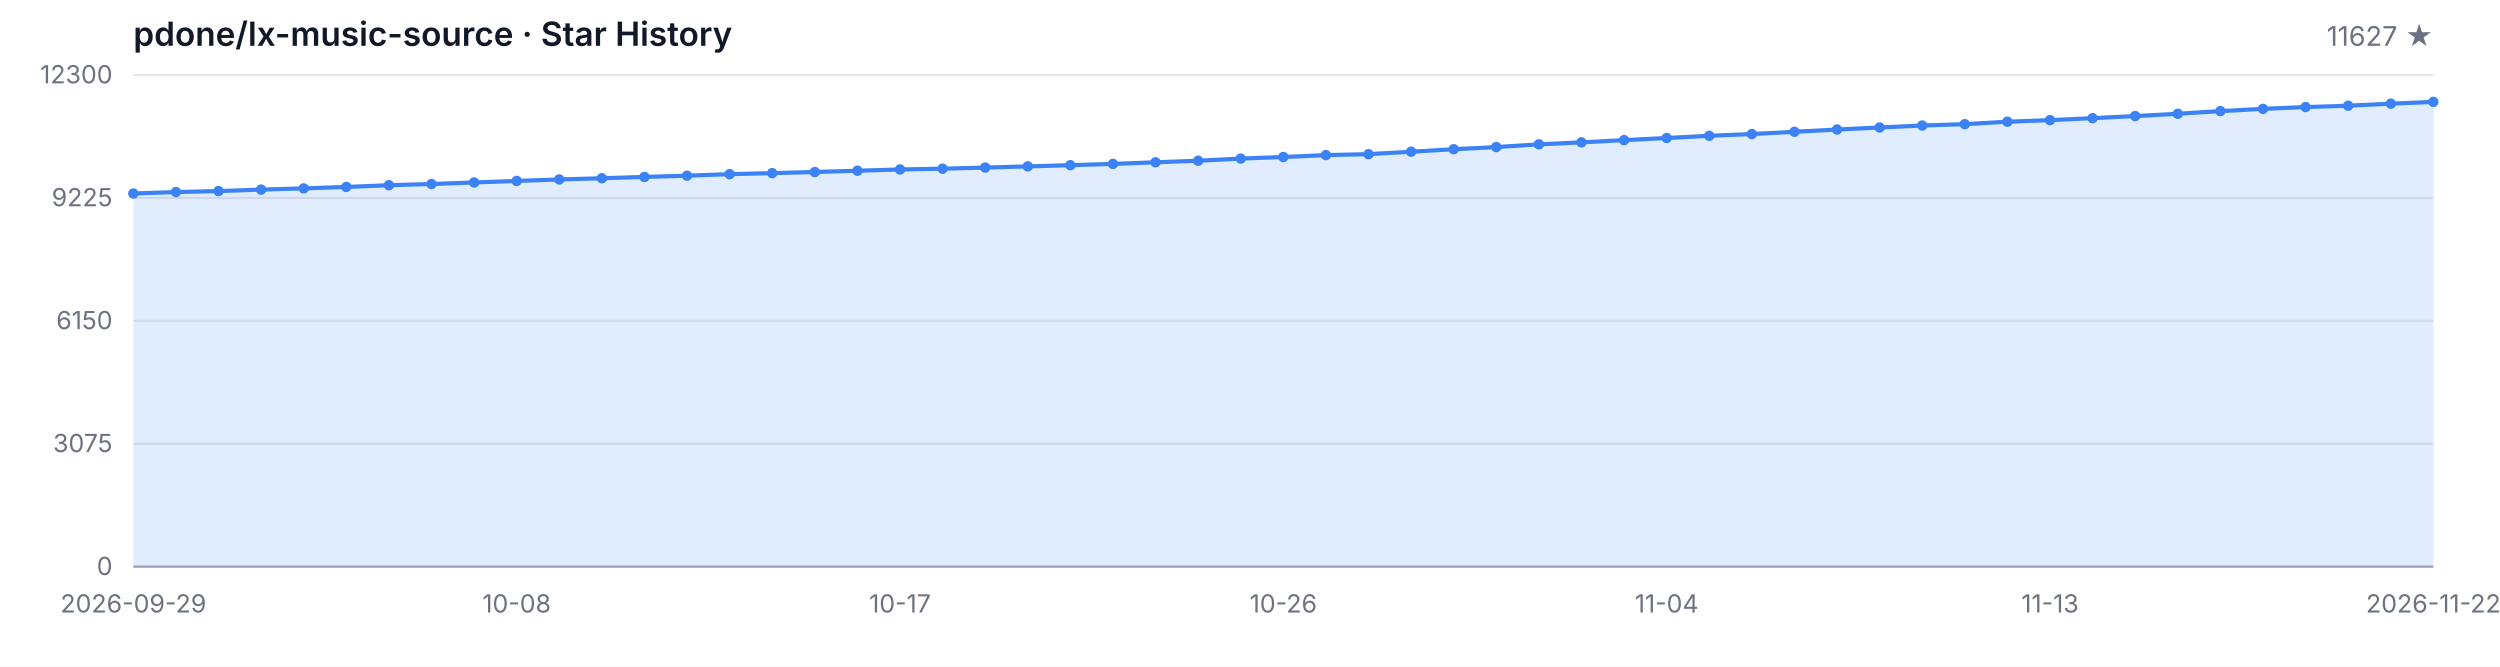
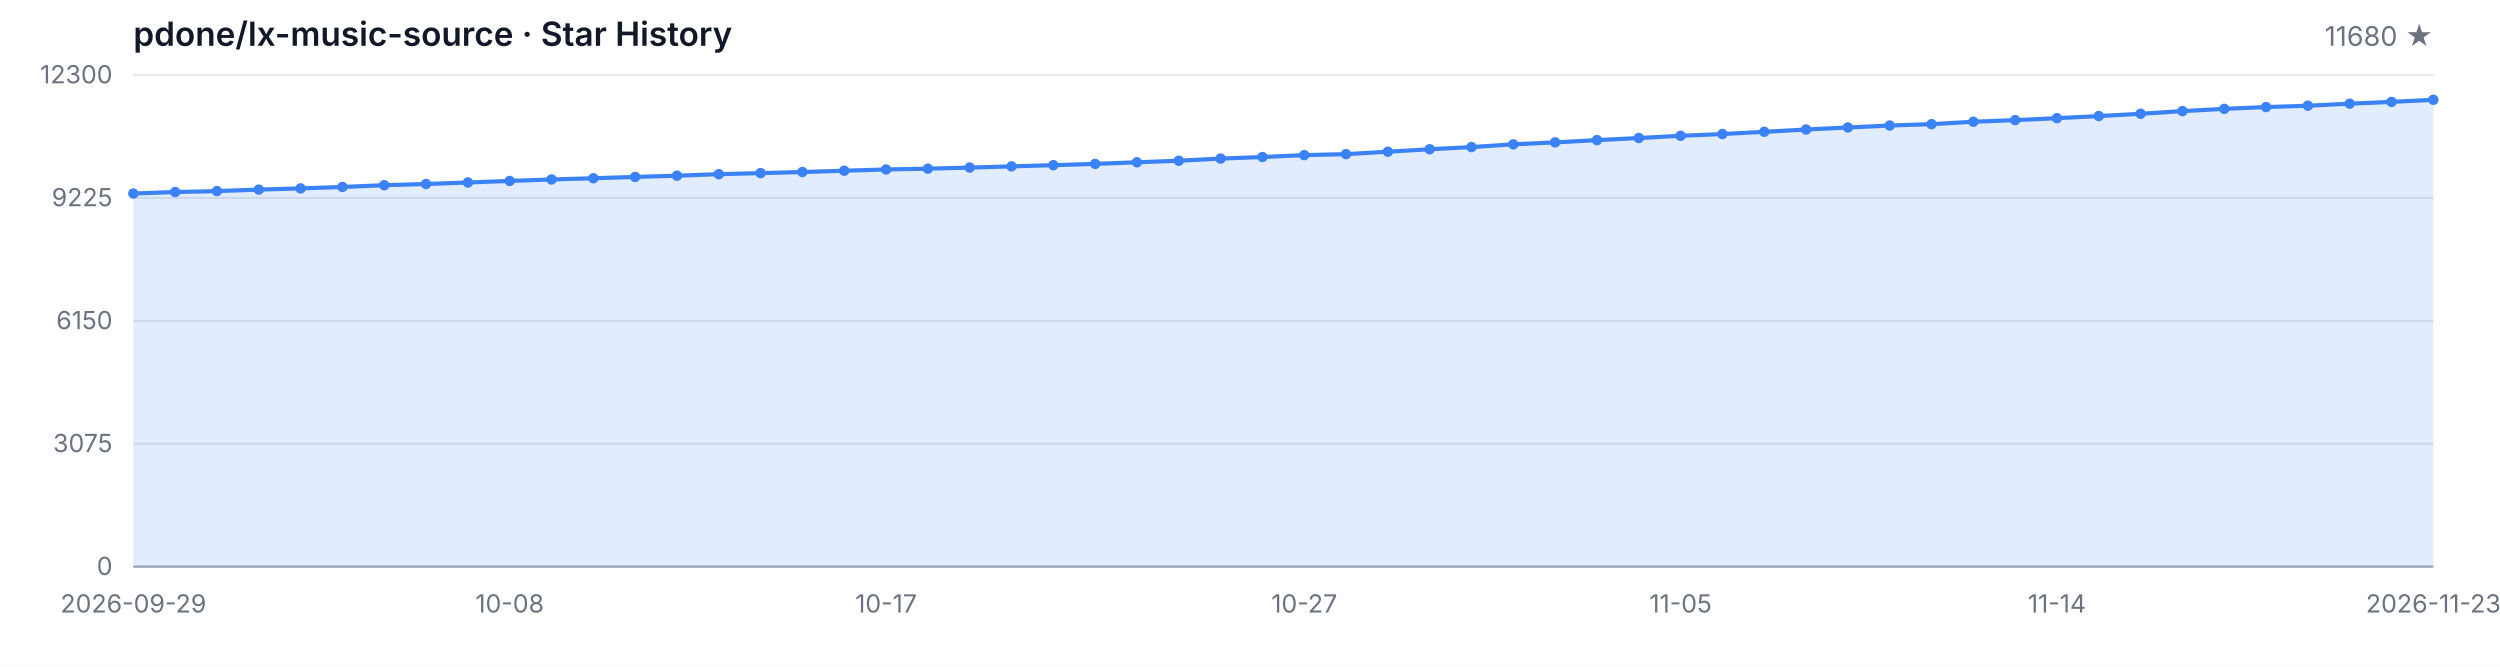
<svg xmlns="http://www.w3.org/2000/svg" width="1200" height="320" viewBox="0 0 1200 320" role="img" aria-label="Star History">
  <style>
  .bg { fill: #ffffff; }
  .grid { stroke: #e5e7eb; stroke-width: 1; }
  .axis { stroke: #9ca3af; stroke-width: 1; }
  .area { fill: rgba(59, 130, 246, 0.15); }
  .line { fill: none; stroke: #3b82f6; stroke-width: 2; stroke-linejoin: round; stroke-linecap: round; }
  .dot { fill: #3b82f6; }
  .tlabel { fill: #6b7280; font-family: -apple-system, BlinkMacSystemFont, 'Segoe UI', sans-serif; font-size: 12px; }
  .title { fill: #111827; font-family: -apple-system, BlinkMacSystemFont, 'Segoe UI', sans-serif; font-size: 16px; font-weight: 600; }
  .subtitle { fill: #6b7280; font-family: -apple-system, BlinkMacSystemFont, 'Segoe UI', sans-serif; font-size: 13px; }
  @media (prefers-color-scheme: dark) {
    .bg { fill: #0d1117; }
    .grid { stroke: #21262d; }
    .axis { stroke: #484f58; }
    .area { fill: rgba(58, 132, 255, 0.18); }
    .line { stroke: #58a6ff; }
    .dot { fill: #58a6ff; }
    .tlabel { fill: #8b949e; }
    .title { fill: #c9d1d9; }
    .subtitle { fill: #8b949e; }
  }
</style>
  <rect class="bg" width="1200" height="320" />
  <text class="title" x="64" y="22">pdone/lx-music-source · Star History</text>
-   <text class="subtitle" x="1168" y="22" text-anchor="end">11627 ★</text>
+   <text class="subtitle" x="1168" y="22" text-anchor="end">11680 ★</text>
  <line class="grid" x1="64" y1="272.00" x2="1168" y2="272.00" />
  <line class="grid" x1="64" y1="213.00" x2="1168" y2="213.00" />
  <line class="grid" x1="64" y1="154.00" x2="1168" y2="154.00" />
  <line class="grid" x1="64" y1="95.00" x2="1168" y2="95.00" />
  <line class="grid" x1="64" y1="36.00" x2="1168" y2="36.00" />
  <text class="tlabel" x="54" y="276.00" text-anchor="end">0</text>
  <text class="tlabel" x="54" y="217.00" text-anchor="end">3075</text>
  <text class="tlabel" x="54" y="158.00" text-anchor="end">6150</text>
  <text class="tlabel" x="54" y="99.00" text-anchor="end">9225</text>
  <text class="tlabel" x="54" y="40.00" text-anchor="end">12300</text>
  <line class="axis" x1="64" y1="272" x2="1168" y2="272" />
-   <path class="area" d="M 64.00 272.00 L 64.00 92.89 L 84.44 92.18 L 104.89 91.72 L 125.33 91.01 L 145.78 90.43 L 166.22 89.74 L 186.67 88.90 L 207.11 88.32 L 227.56 87.59 L 248.00 86.85 L 268.44 86.14 L 288.89 85.56 L 309.33 84.93 L 329.78 84.33 L 350.22 83.60 L 370.67 83.10 L 391.11 82.57 L 411.56 81.95 L 432.00 81.34 L 452.44 80.97 L 472.89 80.44 L 493.33 79.86 L 513.78 79.29 L 534.22 78.67 L 554.67 77.90 L 575.11 77.14 L 595.56 76.12 L 616.00 75.37 L 636.44 74.45 L 656.89 73.99 L 677.33 72.82 L 697.78 71.63 L 718.22 70.59 L 738.67 69.27 L 759.11 68.33 L 779.56 67.26 L 800.00 66.24 L 820.44 65.18 L 840.89 64.34 L 861.33 63.26 L 881.78 62.17 L 902.22 61.19 L 922.67 60.25 L 943.11 59.60 L 963.56 58.43 L 984.00 57.66 L 1004.44 56.72 L 1024.89 55.71 L 1045.33 54.61 L 1065.78 53.33 L 1086.22 52.25 L 1106.67 51.39 L 1127.11 50.74 L 1147.56 49.76 L 1168.00 48.91 L 1168.00 272.00 Z" />
-   <path class="line" d="M 64.00 92.89 L 84.44 92.18 L 104.89 91.72 L 125.33 91.01 L 145.78 90.43 L 166.22 89.74 L 186.67 88.90 L 207.11 88.32 L 227.56 87.59 L 248.00 86.85 L 268.44 86.14 L 288.89 85.56 L 309.33 84.93 L 329.78 84.33 L 350.22 83.60 L 370.67 83.10 L 391.11 82.57 L 411.56 81.95 L 432.00 81.34 L 452.44 80.97 L 472.89 80.44 L 493.33 79.86 L 513.78 79.29 L 534.22 78.67 L 554.67 77.90 L 575.11 77.14 L 595.56 76.12 L 616.00 75.37 L 636.44 74.45 L 656.89 73.99 L 677.33 72.82 L 697.78 71.63 L 718.22 70.59 L 738.67 69.27 L 759.11 68.33 L 779.56 67.26 L 800.00 66.24 L 820.44 65.18 L 840.89 64.34 L 861.33 63.26 L 881.78 62.17 L 902.22 61.19 L 922.67 60.25 L 943.11 59.60 L 963.56 58.43 L 984.00 57.66 L 1004.44 56.72 L 1024.89 55.71 L 1045.33 54.61 L 1065.78 53.33 L 1086.22 52.25 L 1106.67 51.39 L 1127.11 50.74 L 1147.56 49.76 L 1168.00 48.91" />
+   <path class="area" d="M 64.00 272.00 L 64.00 92.89 L 84.07 92.18 L 104.15 91.72 L 124.22 91.01 L 144.29 90.43 L 164.36 89.74 L 184.44 88.90 L 204.51 88.32 L 224.58 87.59 L 244.65 86.85 L 264.73 86.14 L 284.80 85.56 L 304.87 84.93 L 324.95 84.33 L 345.02 83.60 L 365.09 83.10 L 385.16 82.57 L 405.24 81.95 L 425.31 81.34 L 445.38 80.97 L 465.45 80.44 L 485.53 79.86 L 505.60 79.29 L 525.67 78.67 L 545.75 77.90 L 565.82 77.14 L 585.89 76.12 L 605.96 75.37 L 626.04 74.45 L 646.11 73.99 L 666.18 72.82 L 686.25 71.63 L 706.33 70.59 L 726.40 69.27 L 746.47 68.33 L 766.55 67.26 L 786.62 66.24 L 806.69 65.18 L 826.76 64.34 L 846.84 63.26 L 866.91 62.17 L 886.98 61.19 L 907.05 60.25 L 927.13 59.60 L 947.20 58.43 L 967.27 57.66 L 987.35 56.72 L 1007.42 55.71 L 1027.49 54.61 L 1047.56 53.33 L 1067.64 52.25 L 1087.71 51.39 L 1107.78 50.74 L 1127.85 49.76 L 1147.93 48.91 L 1168.00 47.90 L 1168.00 272.00 Z" />
+   <path class="line" d="M 64.00 92.89 L 84.07 92.18 L 104.15 91.72 L 124.22 91.01 L 144.29 90.43 L 164.36 89.74 L 184.44 88.90 L 204.51 88.32 L 224.58 87.59 L 244.65 86.85 L 264.73 86.14 L 284.80 85.56 L 304.87 84.93 L 324.95 84.33 L 345.02 83.60 L 365.09 83.10 L 385.16 82.57 L 405.24 81.95 L 425.31 81.34 L 445.38 80.97 L 465.45 80.44 L 485.53 79.86 L 505.60 79.29 L 525.67 78.67 L 545.75 77.90 L 565.82 77.14 L 585.89 76.12 L 605.96 75.37 L 626.04 74.45 L 646.11 73.99 L 666.18 72.82 L 686.25 71.63 L 706.33 70.59 L 726.40 69.27 L 746.47 68.33 L 766.55 67.26 L 786.62 66.24 L 806.69 65.18 L 826.76 64.34 L 846.84 63.26 L 866.91 62.17 L 886.98 61.19 L 907.05 60.25 L 927.13 59.60 L 947.20 58.43 L 967.27 57.66 L 987.35 56.72 L 1007.42 55.71 L 1027.49 54.61 L 1047.56 53.33 L 1067.64 52.25 L 1087.71 51.39 L 1107.78 50.74 L 1127.85 49.76 L 1147.93 48.91 L 1168.00 47.90" />
  <circle class="dot" cx="64.00" cy="92.89" r="2.5" />
-   <circle class="dot" cx="84.44" cy="92.18" r="2.5" />
-   <circle class="dot" cx="104.89" cy="91.72" r="2.5" />
-   <circle class="dot" cx="125.33" cy="91.01" r="2.5" />
-   <circle class="dot" cx="145.78" cy="90.43" r="2.5" />
-   <circle class="dot" cx="166.22" cy="89.74" r="2.5" />
-   <circle class="dot" cx="186.67" cy="88.90" r="2.5" />
-   <circle class="dot" cx="207.11" cy="88.32" r="2.5" />
-   <circle class="dot" cx="227.56" cy="87.59" r="2.5" />
-   <circle class="dot" cx="248.00" cy="86.85" r="2.5" />
-   <circle class="dot" cx="268.44" cy="86.14" r="2.5" />
-   <circle class="dot" cx="288.89" cy="85.56" r="2.5" />
-   <circle class="dot" cx="309.33" cy="84.93" r="2.5" />
-   <circle class="dot" cx="329.78" cy="84.33" r="2.5" />
-   <circle class="dot" cx="350.22" cy="83.60" r="2.5" />
-   <circle class="dot" cx="370.67" cy="83.10" r="2.5" />
-   <circle class="dot" cx="391.11" cy="82.57" r="2.5" />
-   <circle class="dot" cx="411.56" cy="81.95" r="2.5" />
-   <circle class="dot" cx="432.00" cy="81.34" r="2.5" />
-   <circle class="dot" cx="452.44" cy="80.97" r="2.5" />
-   <circle class="dot" cx="472.89" cy="80.44" r="2.5" />
-   <circle class="dot" cx="493.33" cy="79.86" r="2.5" />
-   <circle class="dot" cx="513.78" cy="79.29" r="2.5" />
-   <circle class="dot" cx="534.22" cy="78.67" r="2.5" />
-   <circle class="dot" cx="554.67" cy="77.90" r="2.5" />
-   <circle class="dot" cx="575.11" cy="77.14" r="2.5" />
-   <circle class="dot" cx="595.56" cy="76.12" r="2.5" />
-   <circle class="dot" cx="616.00" cy="75.37" r="2.5" />
-   <circle class="dot" cx="636.44" cy="74.45" r="2.5" />
-   <circle class="dot" cx="656.89" cy="73.99" r="2.5" />
-   <circle class="dot" cx="677.33" cy="72.82" r="2.5" />
-   <circle class="dot" cx="697.78" cy="71.63" r="2.5" />
-   <circle class="dot" cx="718.22" cy="70.59" r="2.5" />
-   <circle class="dot" cx="738.67" cy="69.27" r="2.5" />
-   <circle class="dot" cx="759.11" cy="68.33" r="2.5" />
-   <circle class="dot" cx="779.56" cy="67.26" r="2.5" />
-   <circle class="dot" cx="800.00" cy="66.24" r="2.5" />
-   <circle class="dot" cx="820.44" cy="65.18" r="2.5" />
-   <circle class="dot" cx="840.89" cy="64.34" r="2.5" />
-   <circle class="dot" cx="861.33" cy="63.26" r="2.5" />
-   <circle class="dot" cx="881.78" cy="62.17" r="2.5" />
-   <circle class="dot" cx="902.22" cy="61.19" r="2.5" />
-   <circle class="dot" cx="922.67" cy="60.25" r="2.5" />
-   <circle class="dot" cx="943.11" cy="59.60" r="2.5" />
-   <circle class="dot" cx="963.56" cy="58.43" r="2.5" />
-   <circle class="dot" cx="984.00" cy="57.66" r="2.5" />
-   <circle class="dot" cx="1004.44" cy="56.72" r="2.5" />
-   <circle class="dot" cx="1024.89" cy="55.71" r="2.5" />
-   <circle class="dot" cx="1045.33" cy="54.61" r="2.5" />
-   <circle class="dot" cx="1065.78" cy="53.33" r="2.5" />
-   <circle class="dot" cx="1086.22" cy="52.25" r="2.5" />
-   <circle class="dot" cx="1106.67" cy="51.39" r="2.5" />
-   <circle class="dot" cx="1127.11" cy="50.74" r="2.5" />
-   <circle class="dot" cx="1147.56" cy="49.76" r="2.5" />
-   <circle class="dot" cx="1168.00" cy="48.91" r="2.5" />
+   <circle class="dot" cx="84.07" cy="92.18" r="2.5" />
+   <circle class="dot" cx="104.15" cy="91.72" r="2.5" />
+   <circle class="dot" cx="124.22" cy="91.01" r="2.5" />
+   <circle class="dot" cx="144.29" cy="90.43" r="2.5" />
+   <circle class="dot" cx="164.36" cy="89.74" r="2.5" />
+   <circle class="dot" cx="184.44" cy="88.90" r="2.5" />
+   <circle class="dot" cx="204.51" cy="88.32" r="2.5" />
+   <circle class="dot" cx="224.58" cy="87.59" r="2.5" />
+   <circle class="dot" cx="244.65" cy="86.85" r="2.5" />
+   <circle class="dot" cx="264.73" cy="86.14" r="2.5" />
+   <circle class="dot" cx="284.80" cy="85.56" r="2.5" />
+   <circle class="dot" cx="304.87" cy="84.93" r="2.5" />
+   <circle class="dot" cx="324.95" cy="84.33" r="2.5" />
+   <circle class="dot" cx="345.02" cy="83.60" r="2.5" />
+   <circle class="dot" cx="365.09" cy="83.10" r="2.5" />
+   <circle class="dot" cx="385.16" cy="82.57" r="2.5" />
+   <circle class="dot" cx="405.24" cy="81.95" r="2.5" />
+   <circle class="dot" cx="425.31" cy="81.34" r="2.5" />
+   <circle class="dot" cx="445.38" cy="80.97" r="2.5" />
+   <circle class="dot" cx="465.45" cy="80.44" r="2.5" />
+   <circle class="dot" cx="485.53" cy="79.86" r="2.5" />
+   <circle class="dot" cx="505.60" cy="79.29" r="2.5" />
+   <circle class="dot" cx="525.67" cy="78.67" r="2.5" />
+   <circle class="dot" cx="545.75" cy="77.90" r="2.5" />
+   <circle class="dot" cx="565.82" cy="77.14" r="2.5" />
+   <circle class="dot" cx="585.89" cy="76.12" r="2.5" />
+   <circle class="dot" cx="605.96" cy="75.37" r="2.5" />
+   <circle class="dot" cx="626.04" cy="74.45" r="2.5" />
+   <circle class="dot" cx="646.11" cy="73.99" r="2.5" />
+   <circle class="dot" cx="666.18" cy="72.82" r="2.5" />
+   <circle class="dot" cx="686.25" cy="71.63" r="2.5" />
+   <circle class="dot" cx="706.33" cy="70.59" r="2.5" />
+   <circle class="dot" cx="726.40" cy="69.27" r="2.5" />
+   <circle class="dot" cx="746.47" cy="68.33" r="2.5" />
+   <circle class="dot" cx="766.55" cy="67.26" r="2.5" />
+   <circle class="dot" cx="786.62" cy="66.24" r="2.5" />
+   <circle class="dot" cx="806.69" cy="65.18" r="2.5" />
+   <circle class="dot" cx="826.76" cy="64.34" r="2.5" />
+   <circle class="dot" cx="846.84" cy="63.26" r="2.5" />
+   <circle class="dot" cx="866.91" cy="62.17" r="2.5" />
+   <circle class="dot" cx="886.98" cy="61.19" r="2.5" />
+   <circle class="dot" cx="907.05" cy="60.25" r="2.5" />
+   <circle class="dot" cx="927.13" cy="59.60" r="2.5" />
+   <circle class="dot" cx="947.20" cy="58.43" r="2.5" />
+   <circle class="dot" cx="967.27" cy="57.66" r="2.5" />
+   <circle class="dot" cx="987.35" cy="56.72" r="2.5" />
+   <circle class="dot" cx="1007.42" cy="55.71" r="2.5" />
+   <circle class="dot" cx="1027.49" cy="54.61" r="2.5" />
+   <circle class="dot" cx="1047.56" cy="53.33" r="2.5" />
+   <circle class="dot" cx="1067.64" cy="52.25" r="2.5" />
+   <circle class="dot" cx="1087.71" cy="51.39" r="2.5" />
+   <circle class="dot" cx="1107.78" cy="50.74" r="2.5" />
+   <circle class="dot" cx="1127.85" cy="49.76" r="2.5" />
+   <circle class="dot" cx="1147.93" cy="48.91" r="2.5" />
+   <circle class="dot" cx="1168.00" cy="47.90" r="2.5" />
  <text class="tlabel" x="64.00" y="294" text-anchor="middle">2026-09-29</text>
-   <text class="tlabel" x="248.00" y="294" text-anchor="middle">10-08</text>
-   <text class="tlabel" x="432.00" y="294" text-anchor="middle">10-17</text>
-   <text class="tlabel" x="616.00" y="294" text-anchor="middle">10-26</text>
-   <text class="tlabel" x="800.00" y="294" text-anchor="middle">11-04</text>
-   <text class="tlabel" x="984.00" y="294" text-anchor="middle">11-13</text>
-   <text class="tlabel" x="1168.00" y="294" text-anchor="middle">2026-11-22</text>
+   <text class="tlabel" x="244.65" y="294" text-anchor="middle">10-08</text>
+   <text class="tlabel" x="425.31" y="294" text-anchor="middle">10-17</text>
+   <text class="tlabel" x="626.04" y="294" text-anchor="middle">10-27</text>
+   <text class="tlabel" x="806.69" y="294" text-anchor="middle">11-05</text>
+   <text class="tlabel" x="987.35" y="294" text-anchor="middle">11-14</text>
+   <text class="tlabel" x="1168.00" y="294" text-anchor="middle">2026-11-23</text>
</svg>
